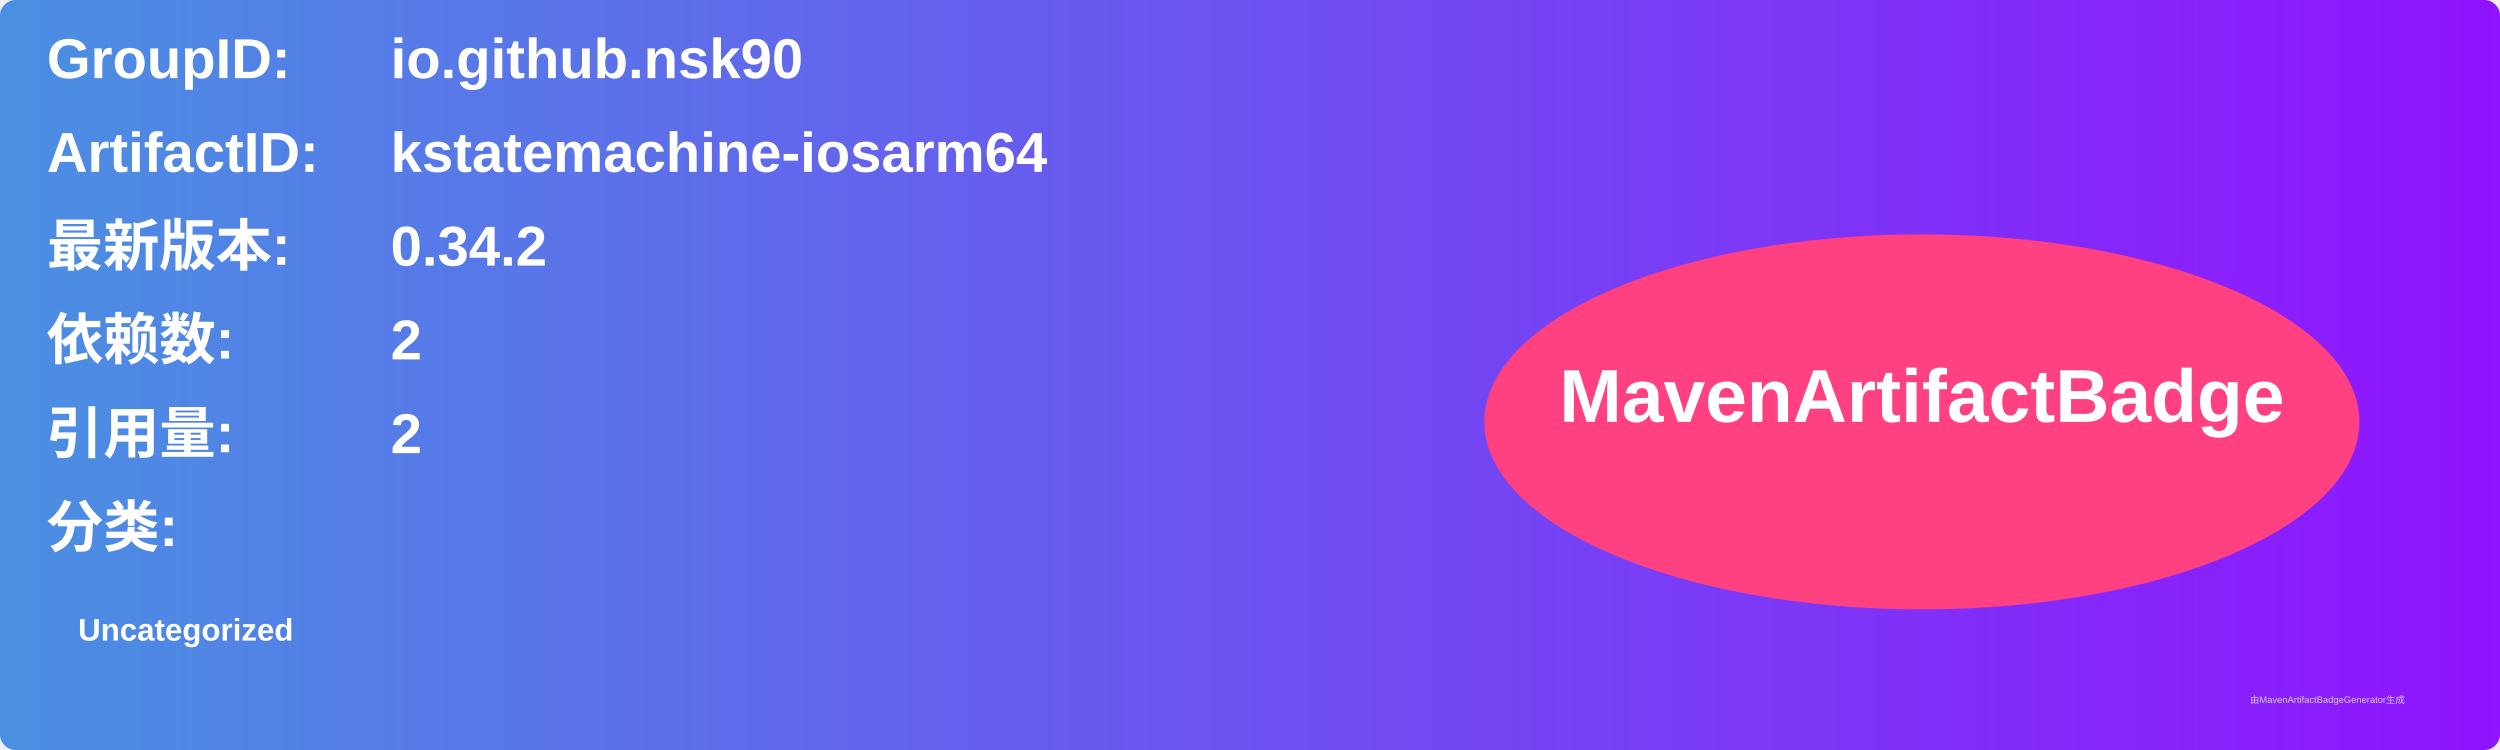
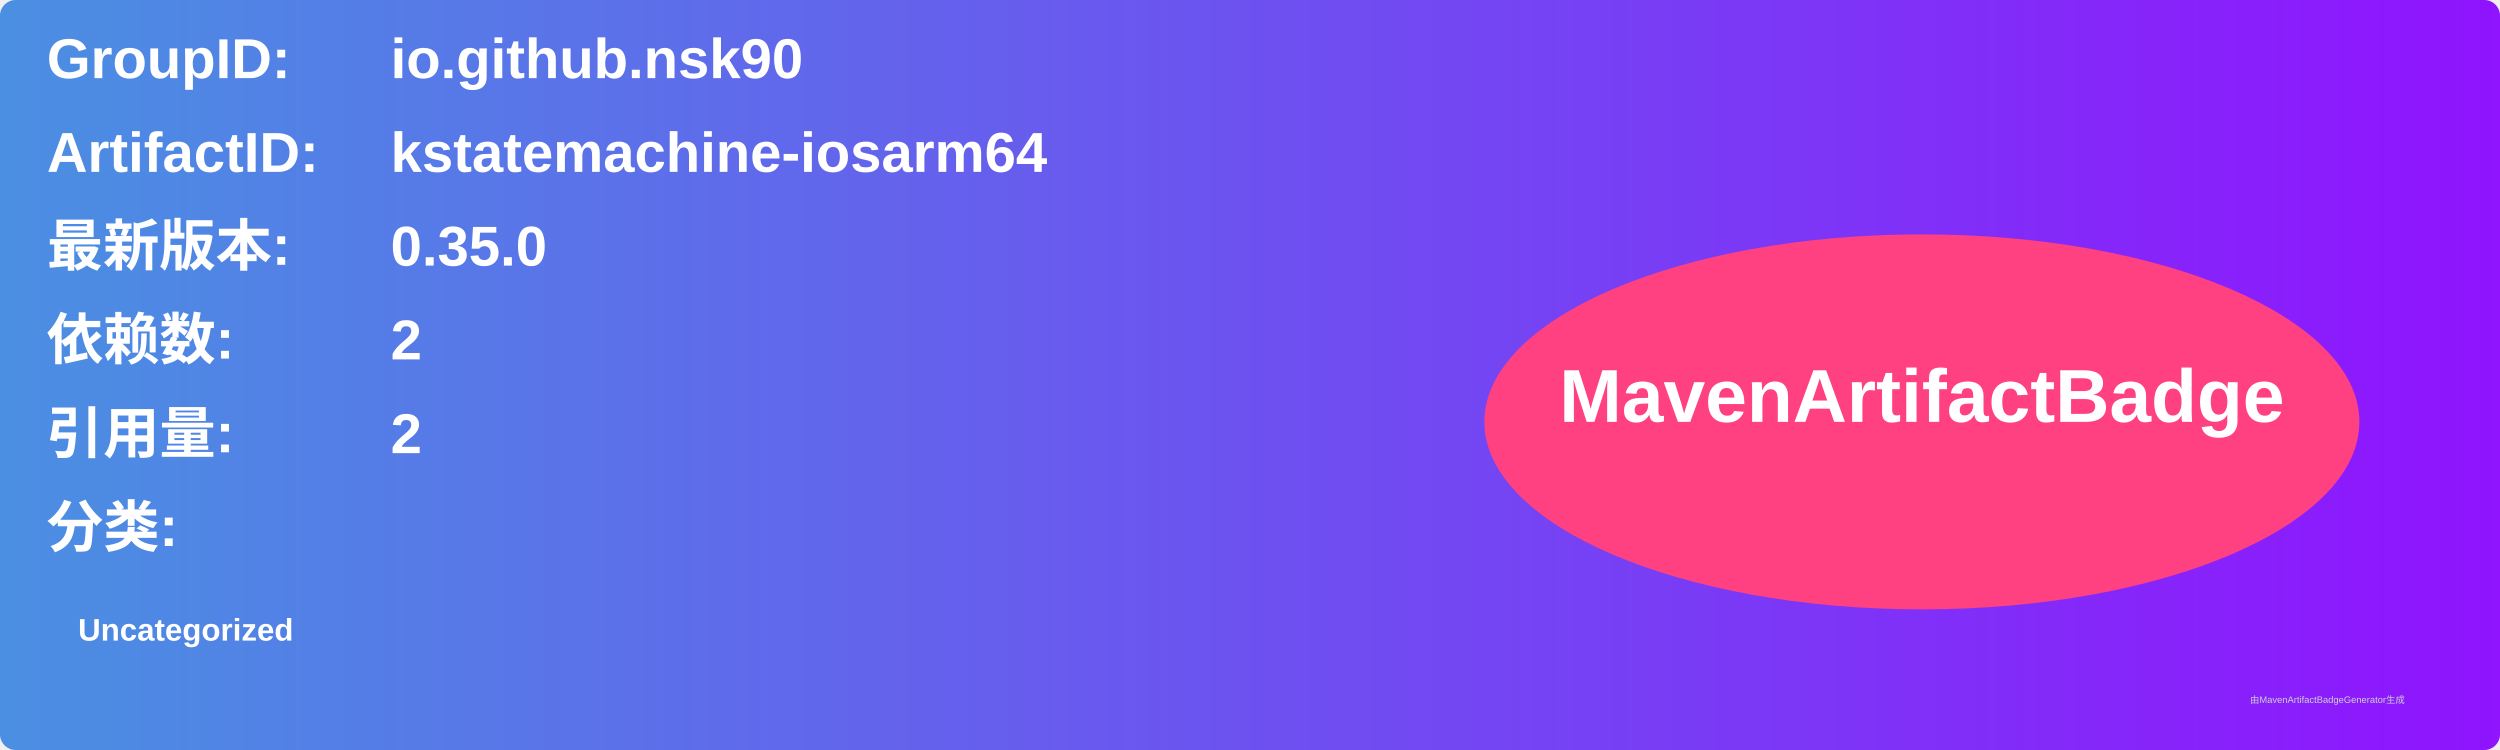
<svg xmlns="http://www.w3.org/2000/svg" width="800" height="240" viewBox="0 0 800 240">
  <linearGradient id="grad" x1="0%" y1="0%" x2="100%" y2="0%">
    <stop offset="0%" stop-color="#4a90e2" />
    <stop offset="100%" stop-color="#9013fe" />
  </linearGradient>
  <rect width="100%" height="100%" rx="5" ry="5" fill="url(#grad)" />
  <g transform="translate(15, 15)">
    <text x="0" y="10" font-family="Arial" font-size="18" fill="white" font-weight="bold" width="260">GroupID:</text>
    <text x="110" y="10" font-family="Arial" font-size="18" fill="white" font-weight="bold" width="460">io.github.nsk90</text>
    <text x="0" y="40" font-family="Arial" font-size="18" fill="white" font-weight="bold" width="260">ArtifactID:</text>
    <text x="110" y="40" font-family="Arial" font-size="18" fill="white" font-weight="bold" width="460">kstatemachine-iosarm64</text>
    <text x="0" y="70" font-family="Arial" font-size="18" fill="white" font-weight="bold">最新版本:</text>
    <text x="110" y="70" font-family="Arial" font-size="18" fill="white" font-weight="bold">
-       <tspan font-weight="bold">0.34.2</tspan>
+       <tspan font-weight="bold">0.35.0</tspan>
    </text>
    <text x="0" y="100" font-family="Arial" font-size="18" fill="white" font-weight="bold">依赖数: </text>
    <text x="110" y="100" font-family="Arial" font-size="18" fill="white">
      <tspan font-weight="bold">2</tspan>
    </text>
    <text x="0" y="130" font-family="Arial" font-size="18" fill="white" font-weight="bold">引用量: </text>
    <text x="110" y="130" font-family="Arial" font-size="18" fill="white">
      <tspan font-weight="bold">2</tspan>
    </text>
    <text x="0" y="160" font-family="Arial" font-size="18" fill="white" font-weight="bold">分类:</text>
    <text x="10" y="190" font-family="Arial" font-size="10" fill="white">
      <tspan font-weight="bold">Uncategorized</tspan>
    </text>
    <ellipse cx="600" cy="120" rx="140" ry="60" fill="#ff4081" />
    <text x="600" y="120" text-anchor="middle" font-family="Arial" font-size="24" fill="white" font-weight="bold">MavenArtifactBadge</text>
  </g>
  <text x="720" y="225" font-family="Arial" font-size="3" fill="#d0d0d0">由MavenArtifactBadgeGenerator生成</text>
</svg>
